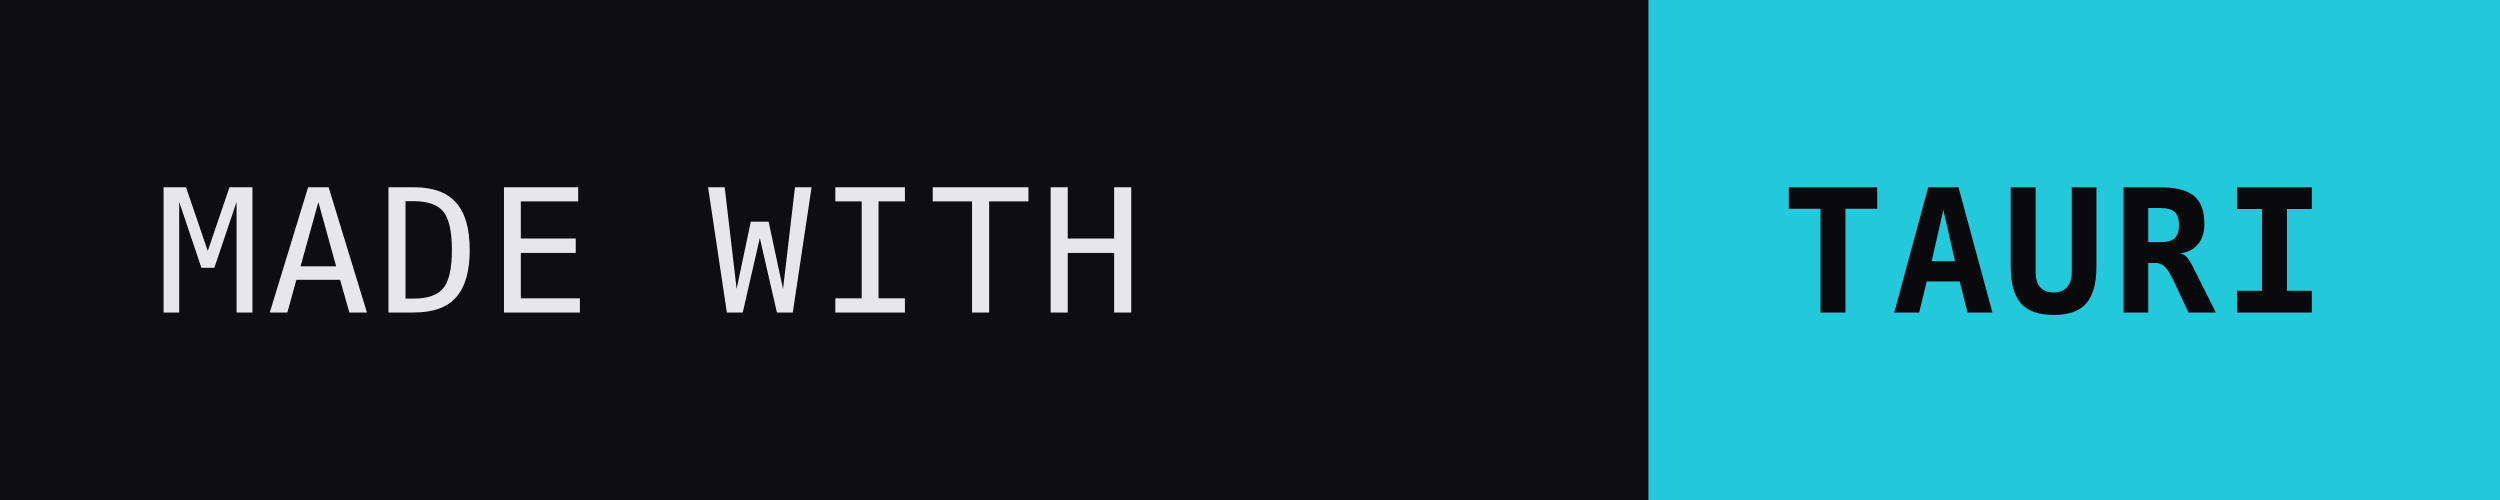
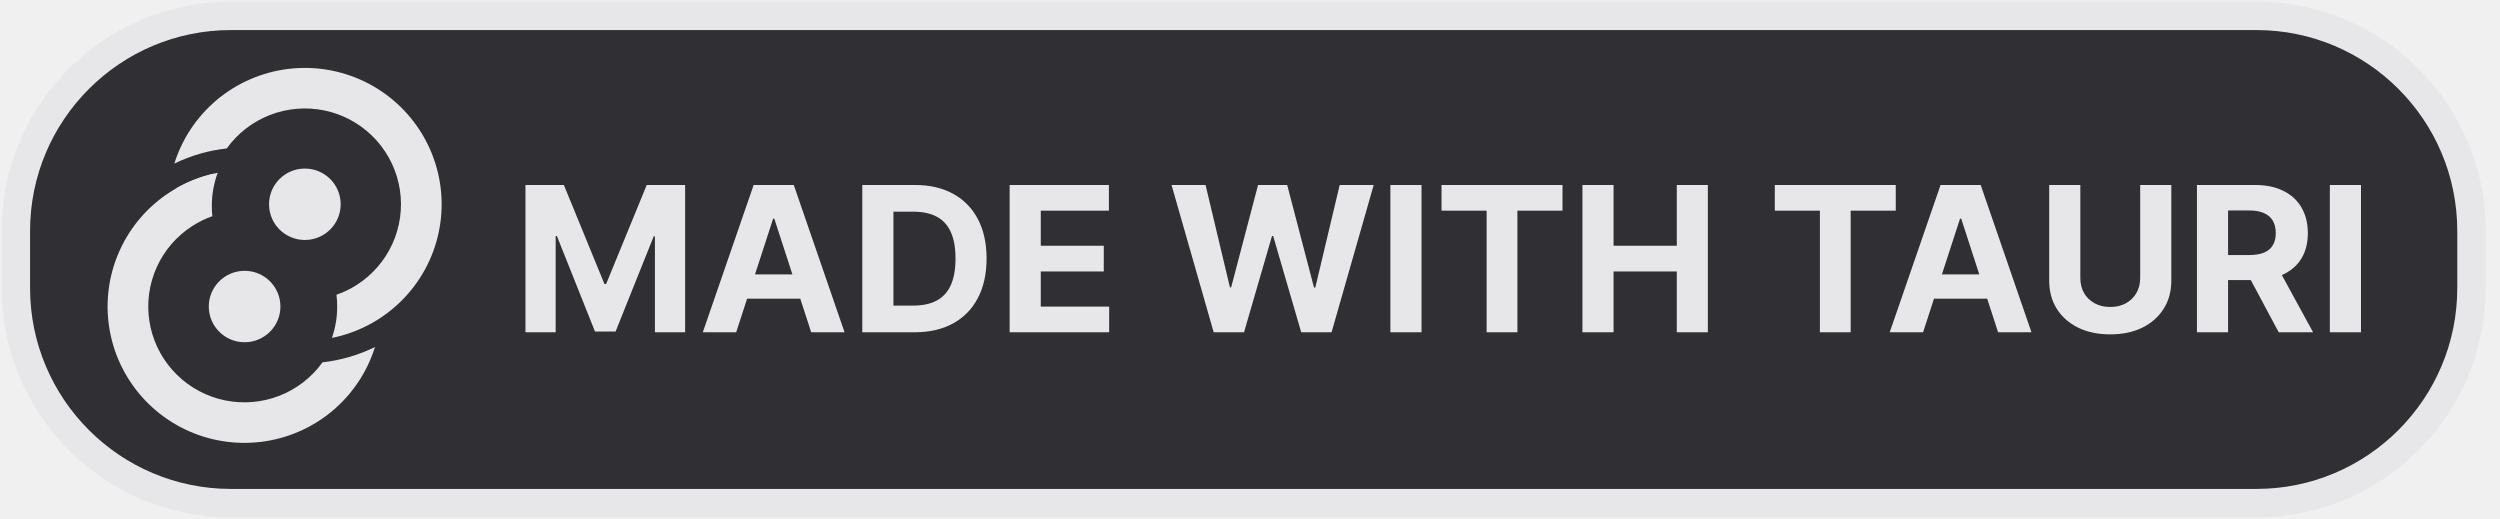
- <svg xmlns="http://www.w3.org/2000/svg" width="160" height="32" role="img" aria-label="Made with Tauri">
-   <rect width="160" height="32" rx="0" fill="#0e0e12" />
-   <rect x="106" width="54" height="32" rx="0" fill="#24C8DB" />
-   <line x1="106" y1="0" x2="106" y2="32" stroke="#24C8DB" stroke-width="1" />
-   <text x="10" y="20" font-family="ui-monospace,SFMono-Regular,Menlo,monospace" font-size="11" font-weight="500" fill="#e7e7ea" letter-spacing="0.04em">MADE WITH</text>
-   <text x="114" y="20" font-family="ui-monospace,SFMono-Regular,Menlo,monospace" font-size="11" font-weight="600" fill="#0a0a0c" letter-spacing="0.04em">TAURI</text>
+ <svg xmlns="http://www.w3.org/2000/svg" width="790" height="164" viewBox="0 0 790 164" fill="none">
+   <rect x="5" y="5" width="776" height="154" rx="68" fill="#1a1a1f" fill-opacity="0.9" stroke="#e7e7ea" stroke-width="9" stroke-linejoin="round" />
+   <path d="M166.045 58.455H178.182L191 89.727H191.545L204.364 58.455H216.5V105H206.955V74.704H206.568L194.523 104.773H188.023L175.977 74.591H175.591V105H166.045V58.455ZM232.631 105H222.085L238.153 58.455H250.835L266.881 105H256.335L244.676 69.091H244.312L232.631 105ZM231.972 86.704H256.881V94.386H231.972V86.704ZM288.983 105H272.483V58.455H289.119C293.801 58.455 297.831 59.386 301.21 61.25C304.589 63.099 307.188 65.758 309.006 69.227C310.839 72.697 311.756 76.849 311.756 81.682C311.756 86.53 310.839 90.697 309.006 94.182C307.188 97.667 304.574 100.341 301.165 102.205C297.771 104.068 293.71 105 288.983 105ZM282.324 96.568H288.574C291.483 96.568 293.93 96.053 295.915 95.023C297.915 93.977 299.415 92.364 300.415 90.182C301.43 87.985 301.938 85.151 301.938 81.682C301.938 78.242 301.43 75.432 300.415 73.25C299.415 71.068 297.922 69.462 295.938 68.432C293.953 67.401 291.506 66.886 288.597 66.886H282.324V96.568ZM319.045 105V58.455H350.409V66.568H328.886V77.659H348.795V85.773H328.886V96.886H350.5V105H319.045ZM383.523 105L370.205 58.455H380.955L388.659 90.796H389.045L397.545 58.455H406.75L415.227 90.864H415.636L423.341 58.455H434.091L420.773 105H411.182L402.318 74.568H401.955L393.114 105H383.523ZM449.199 58.455V105H439.358V58.455H449.199ZM455.523 66.568V58.455H493.75V66.568H479.5V105H469.773V66.568H455.523ZM500.045 105V58.455H509.886V77.659H529.864V58.455H539.682V105H529.864V85.773H509.886V105H500.045ZM560.835 66.568V58.455H599.062V66.568H584.812V105H575.085V66.568H560.835ZM607.693 105H597.148L613.216 58.455H625.898L641.943 105H631.398L619.739 69.091H619.375L607.693 105ZM607.034 86.704H631.943V94.386H607.034V86.704ZM676.295 58.455H686.136V88.682C686.136 92.076 685.326 95.046 683.705 97.591C682.098 100.136 679.848 102.121 676.955 103.545C674.061 104.955 670.689 105.659 666.841 105.659C662.977 105.659 659.598 104.955 656.705 103.545C653.811 102.121 651.561 100.136 649.955 97.591C648.348 95.046 647.545 92.076 647.545 88.682V58.455H657.386V87.841C657.386 89.614 657.773 91.189 658.545 92.568C659.333 93.947 660.439 95.03 661.864 95.818C663.288 96.606 664.947 97 666.841 97C668.75 97 670.409 96.606 671.818 95.818C673.242 95.03 674.341 93.947 675.114 92.568C675.902 91.189 676.295 89.614 676.295 87.841V58.455ZM694.233 105V58.455H712.597C716.112 58.455 719.112 59.083 721.597 60.341C724.097 61.583 725.998 63.349 727.301 65.636C728.619 67.909 729.278 70.583 729.278 73.659C729.278 76.75 728.612 79.409 727.278 81.636C725.945 83.849 724.013 85.546 721.483 86.727C718.968 87.909 715.922 88.5 712.347 88.5H700.051V80.591H710.756C712.634 80.591 714.195 80.333 715.438 79.818C716.68 79.303 717.604 78.53 718.21 77.5C718.831 76.47 719.142 75.189 719.142 73.659C719.142 72.114 718.831 70.811 718.21 69.75C717.604 68.689 716.672 67.886 715.415 67.341C714.172 66.78 712.604 66.5 710.71 66.5H704.074V105H694.233ZM719.369 83.818L730.938 105H720.074L708.756 83.818H719.369ZM746.074 58.455V105H736.233V58.455H746.074Z" fill="#e7e7ea" />
+   <g clip-path="url(#clip0_1_38)">
+     <path d="M107.656 64.547C107.656 70.78 102.588 75.832 96.336 75.832C90.083 75.832 85.015 70.78 85.015 64.547C85.015 58.315 90.083 53.263 96.336 53.263C102.588 53.263 107.656 58.315 107.656 64.547Z" fill="#e7e7ea" />
+     <path d="M77.297 85.578C71.045 85.578 65.976 90.63 65.976 96.862C65.976 103.094 71.045 108.146 77.297 108.146C83.549 108.146 88.617 103.094 88.617 96.862C88.617 90.63 83.549 85.578 77.297 85.578Z" fill="#e7e7ea" />
+     <path fill-rule="evenodd" clip-rule="evenodd" d="M119.797 100.734C115.229 103.677 110.167 105.72 104.885 106.783C105.966 103.675 106.553 100.337 106.553 96.862C106.553 95.602 106.476 94.359 106.326 93.14C108.599 92.35 110.781 91.291 112.822 89.976C117.735 86.811 121.626 82.299 124.028 76.983C126.431 71.667 127.242 65.772 126.365 60.007C125.488 54.242 122.96 48.853 119.084 44.486C115.208 40.119 110.15 36.96 104.517 35.39C98.884 33.819 92.915 33.903 87.329 35.632C81.743 37.361 76.777 40.661 73.026 45.136C72.546 45.709 72.088 46.298 71.654 46.902C65.867 47.543 60.261 49.176 55.078 51.701C56.765 46.317 59.505 41.291 63.165 36.923C68.502 30.555 75.57 25.859 83.519 23.399C91.469 20.939 99.962 20.819 107.978 23.054C115.995 25.289 123.193 29.784 128.708 35.998C134.224 42.213 137.822 49.883 139.07 58.087C140.319 66.29 139.163 74.679 135.745 82.244C132.326 89.81 126.788 96.23 119.797 100.734ZM55.593 59.559L66.189 60.856C66.441 58.809 66.901 56.803 67.557 54.867C63.354 55.828 59.321 57.411 55.593 59.559Z" fill="#e7e7ea" />
+     <path fill-rule="evenodd" clip-rule="evenodd" d="M53.761 60.676C58.364 57.711 63.468 55.659 68.793 54.603C67.589 57.862 66.932 61.385 66.932 65.06C66.932 66.16 66.991 67.246 67.106 68.314C64.879 69.099 62.74 70.143 60.737 71.434C55.824 74.599 51.933 79.111 49.53 84.427C47.128 89.743 46.316 95.638 47.194 101.402C48.071 107.167 50.599 112.557 54.475 116.924C58.35 121.291 63.409 124.449 69.042 126.02C74.675 127.591 80.643 127.506 86.229 125.777C91.816 124.048 96.782 120.749 100.532 116.274C101.015 115.698 101.475 115.105 101.912 114.498C107.703 113.847 113.311 112.204 118.494 109.666C116.808 115.066 114.064 120.108 110.394 124.486C105.057 130.854 97.99 135.55 90.04 138.011C82.09 140.471 73.597 140.591 65.581 138.356C57.564 136.121 50.366 131.626 44.85 125.411C39.335 119.197 35.737 111.527 34.489 103.323C33.24 95.119 34.395 86.731 37.814 79.165C41.233 71.6 46.771 65.18 53.761 60.676Z" fill="#e7e7ea" />
+   </g>
+   <defs>
+     <clipPath id="clip0_1_38">
+       <rect width="106" height="119" fill="white" transform="translate(34 21)" />
+     </clipPath>
+   </defs>
</svg>
